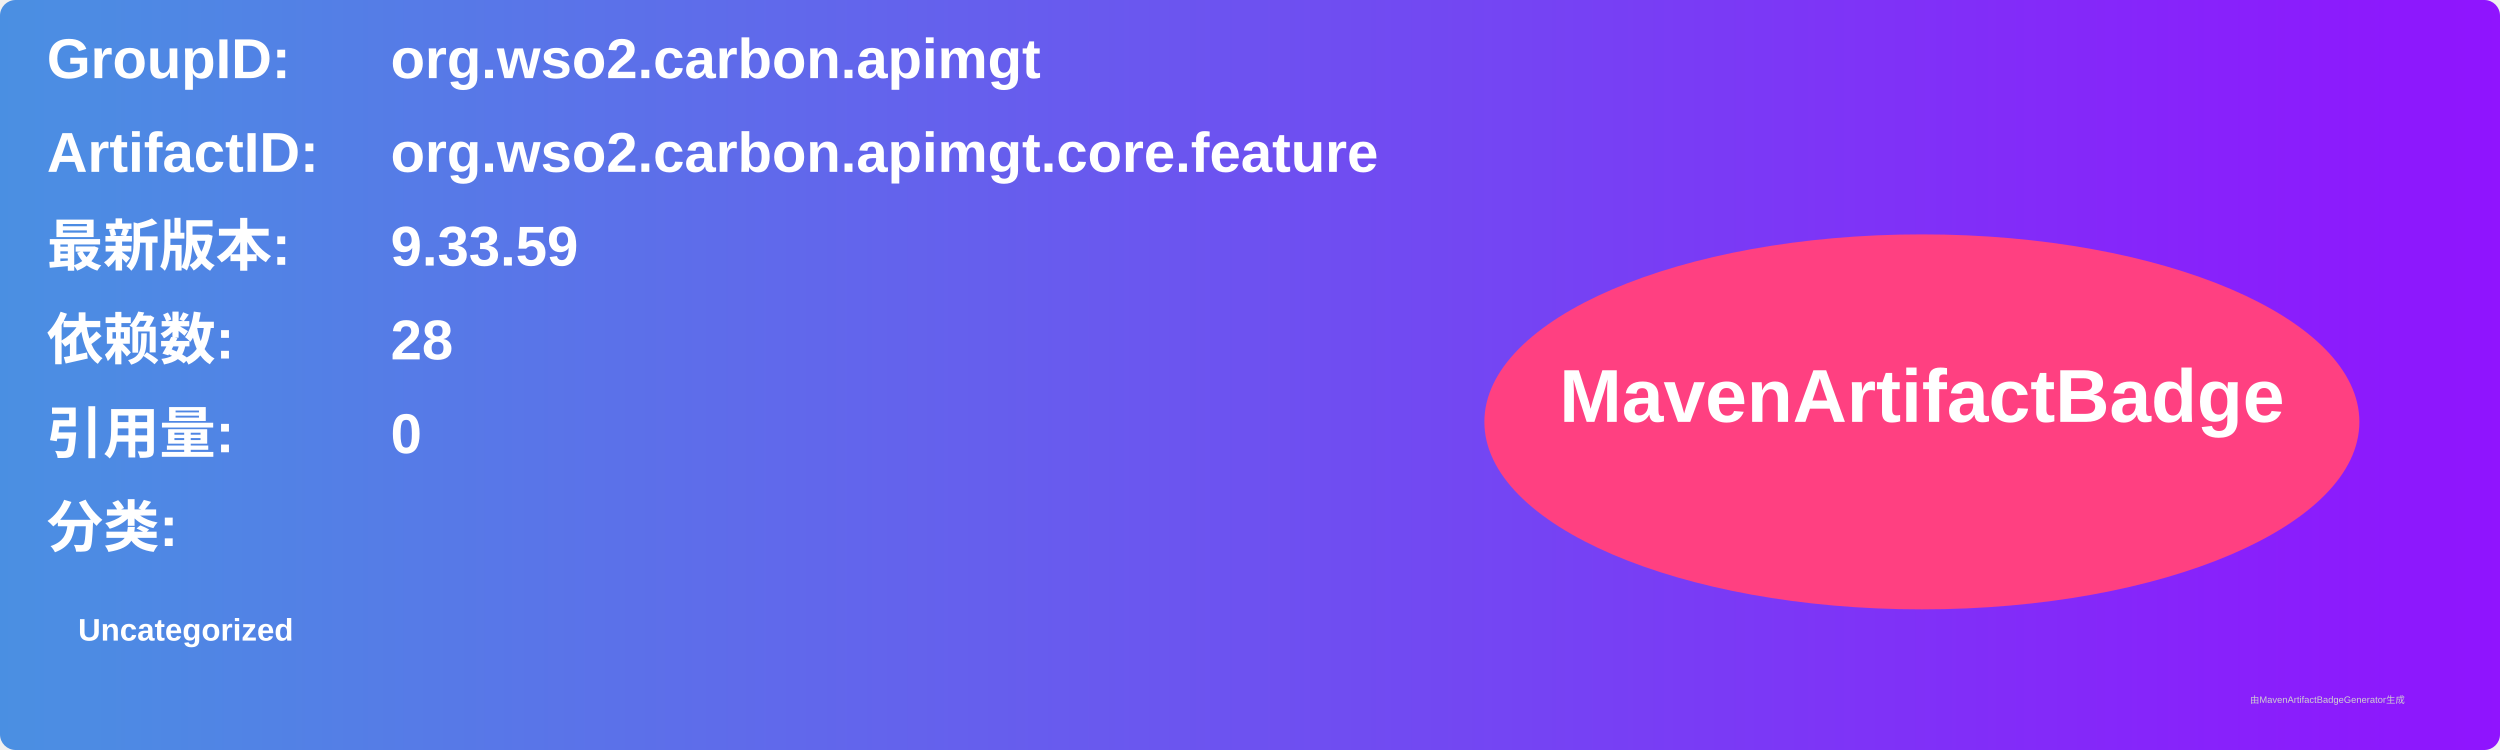
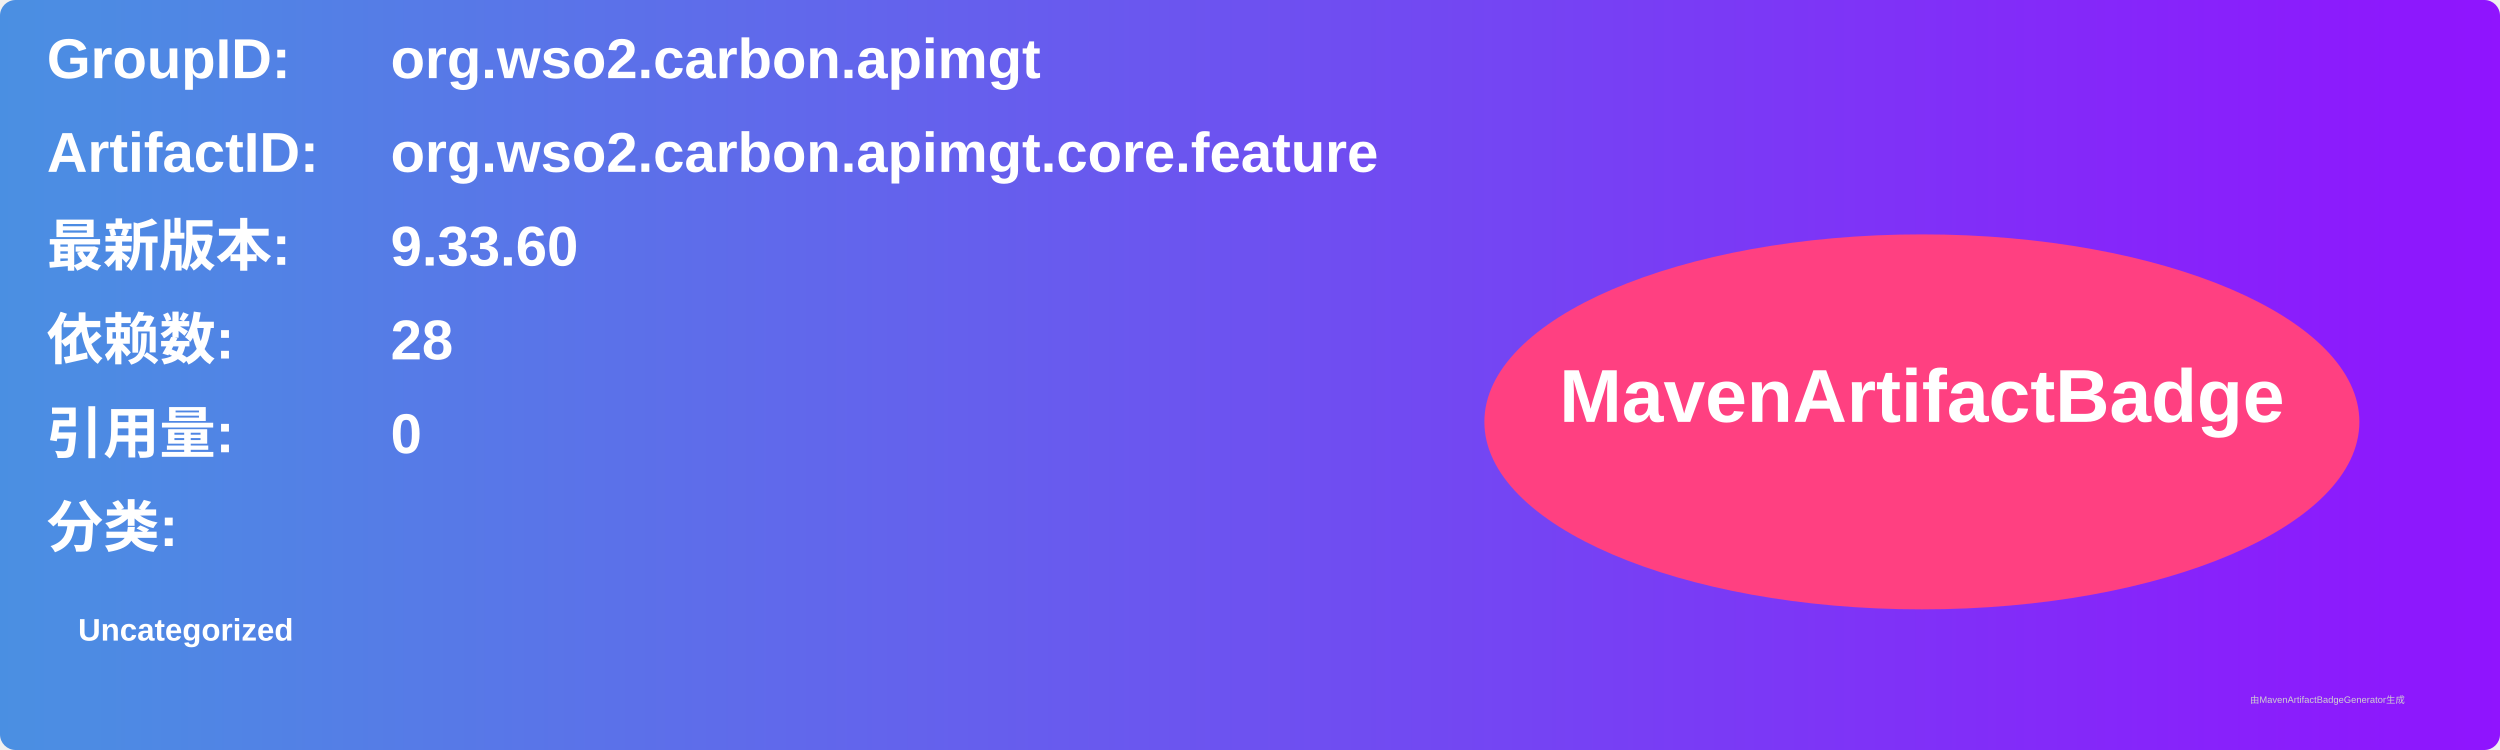
<svg xmlns="http://www.w3.org/2000/svg" width="800" height="240" viewBox="0 0 800 240">
  <linearGradient id="grad" x1="0%" y1="0%" x2="100%" y2="0%">
    <stop offset="0%" stop-color="#4a90e2" />
    <stop offset="100%" stop-color="#9013fe" />
  </linearGradient>
  <rect width="100%" height="100%" rx="5" ry="5" fill="url(#grad)" />
  <g transform="translate(15, 15)">
    <text x="0" y="10" font-family="Arial" font-size="18" fill="white" font-weight="bold" width="260">GroupID:</text>
    <text x="110" y="10" font-family="Arial" font-size="18" fill="white" font-weight="bold" width="460">org.wso2.carbon.apimgt</text>
    <text x="0" y="40" font-family="Arial" font-size="18" fill="white" font-weight="bold" width="260">ArtifactID:</text>
    <text x="110" y="40" font-family="Arial" font-size="18" fill="white" font-weight="bold" width="460">org.wso2.carbon.apimgt.core.feature</text>
    <text x="0" y="70" font-family="Arial" font-size="18" fill="white" font-weight="bold">最新版本:</text>
    <text x="110" y="70" font-family="Arial" font-size="18" fill="white" font-weight="bold">
-       <tspan font-weight="bold">9.33.59</tspan>
+       <tspan font-weight="bold">9.33.60</tspan>
    </text>
    <text x="0" y="100" font-family="Arial" font-size="18" fill="white" font-weight="bold">依赖数: </text>
    <text x="110" y="100" font-family="Arial" font-size="18" fill="white">
      <tspan font-weight="bold">28</tspan>
    </text>
    <text x="0" y="130" font-family="Arial" font-size="18" fill="white" font-weight="bold">引用量: </text>
    <text x="110" y="130" font-family="Arial" font-size="18" fill="white">
      <tspan font-weight="bold">0</tspan>
    </text>
    <text x="0" y="160" font-family="Arial" font-size="18" fill="white" font-weight="bold">分类:</text>
    <text x="10" y="190" font-family="Arial" font-size="10" fill="white">
      <tspan font-weight="bold">Uncategorized</tspan>
    </text>
    <ellipse cx="600" cy="120" rx="140" ry="60" fill="#ff4081" />
    <text x="600" y="120" text-anchor="middle" font-family="Arial" font-size="24" fill="white" font-weight="bold">MavenArtifactBadge</text>
  </g>
  <text x="720" y="225" font-family="Arial" font-size="3" fill="#d0d0d0">由MavenArtifactBadgeGenerator生成</text>
</svg>
